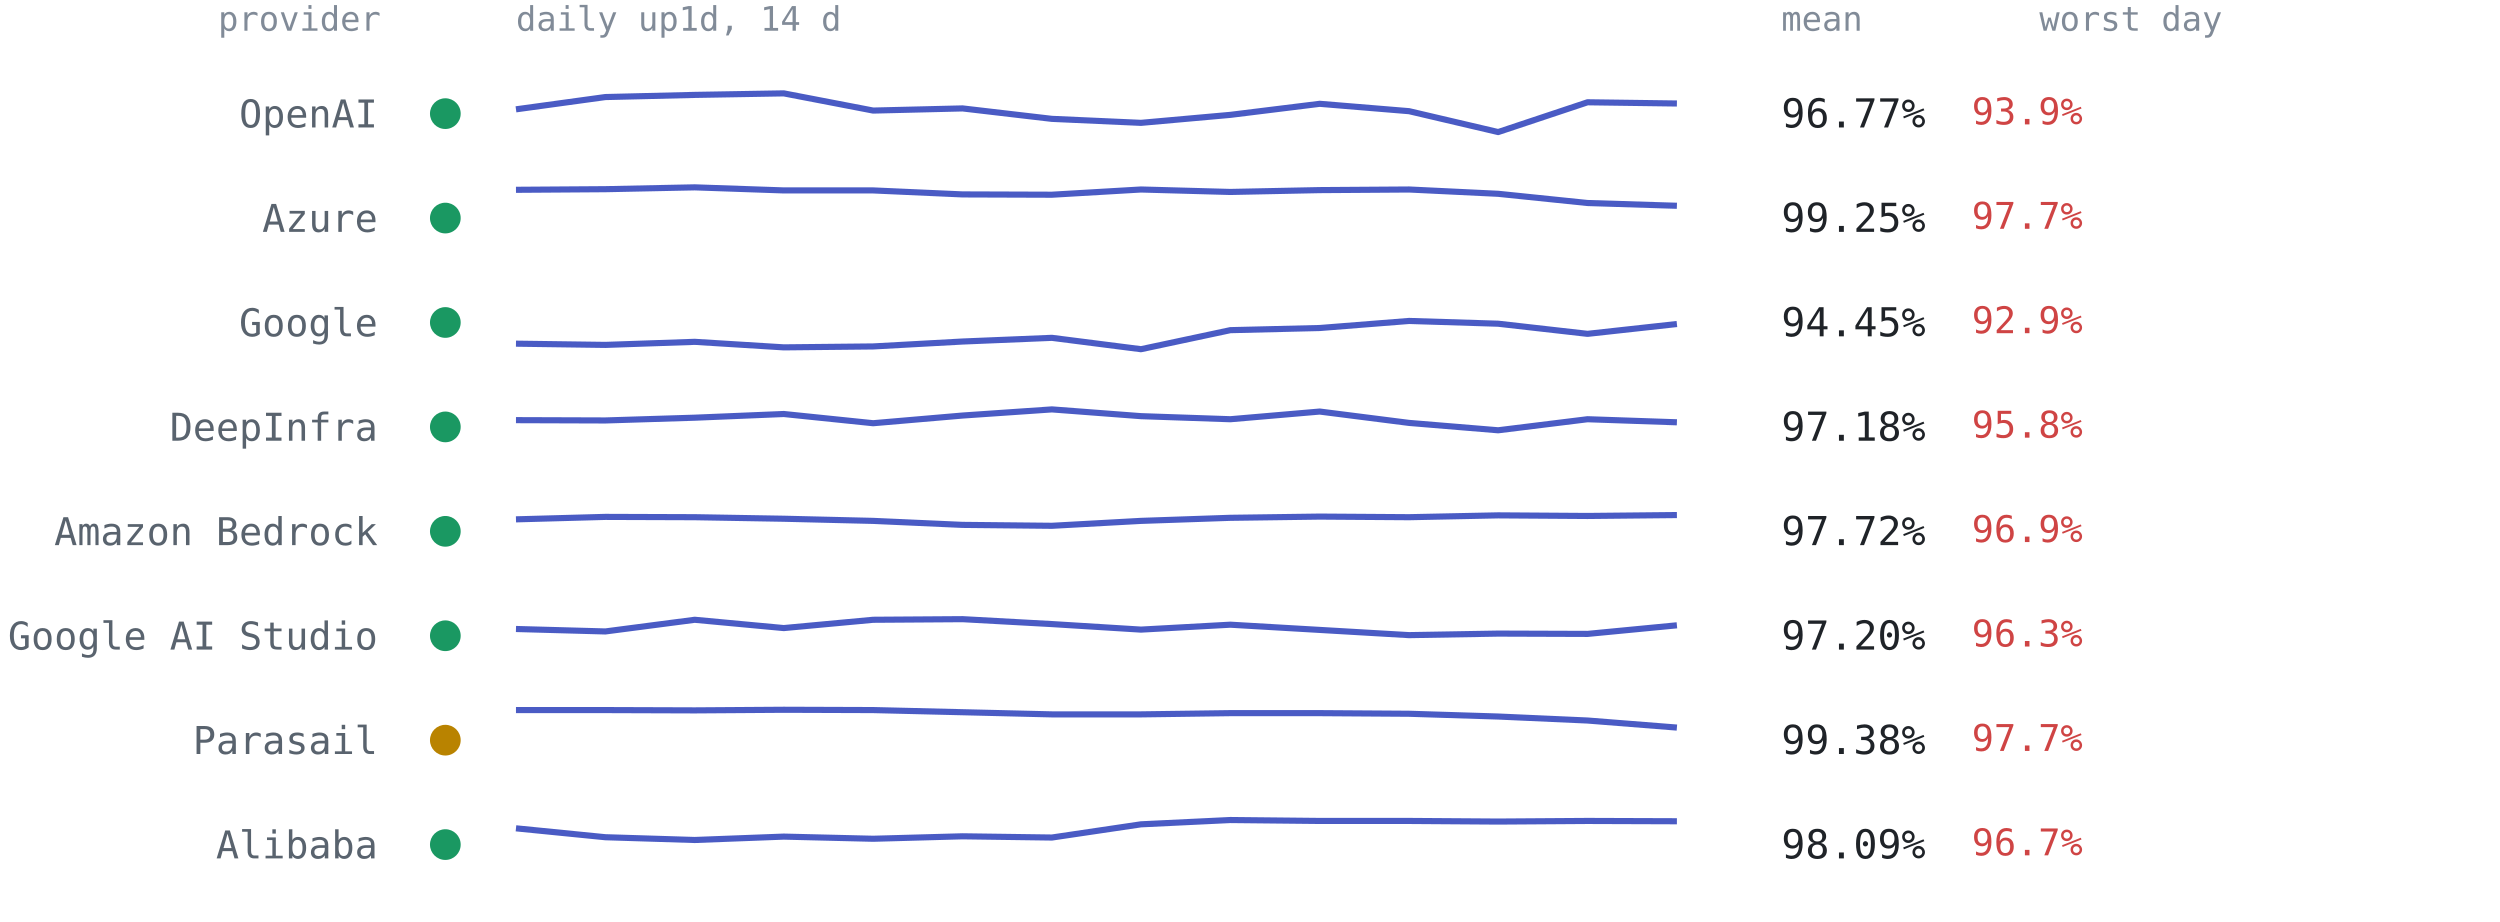
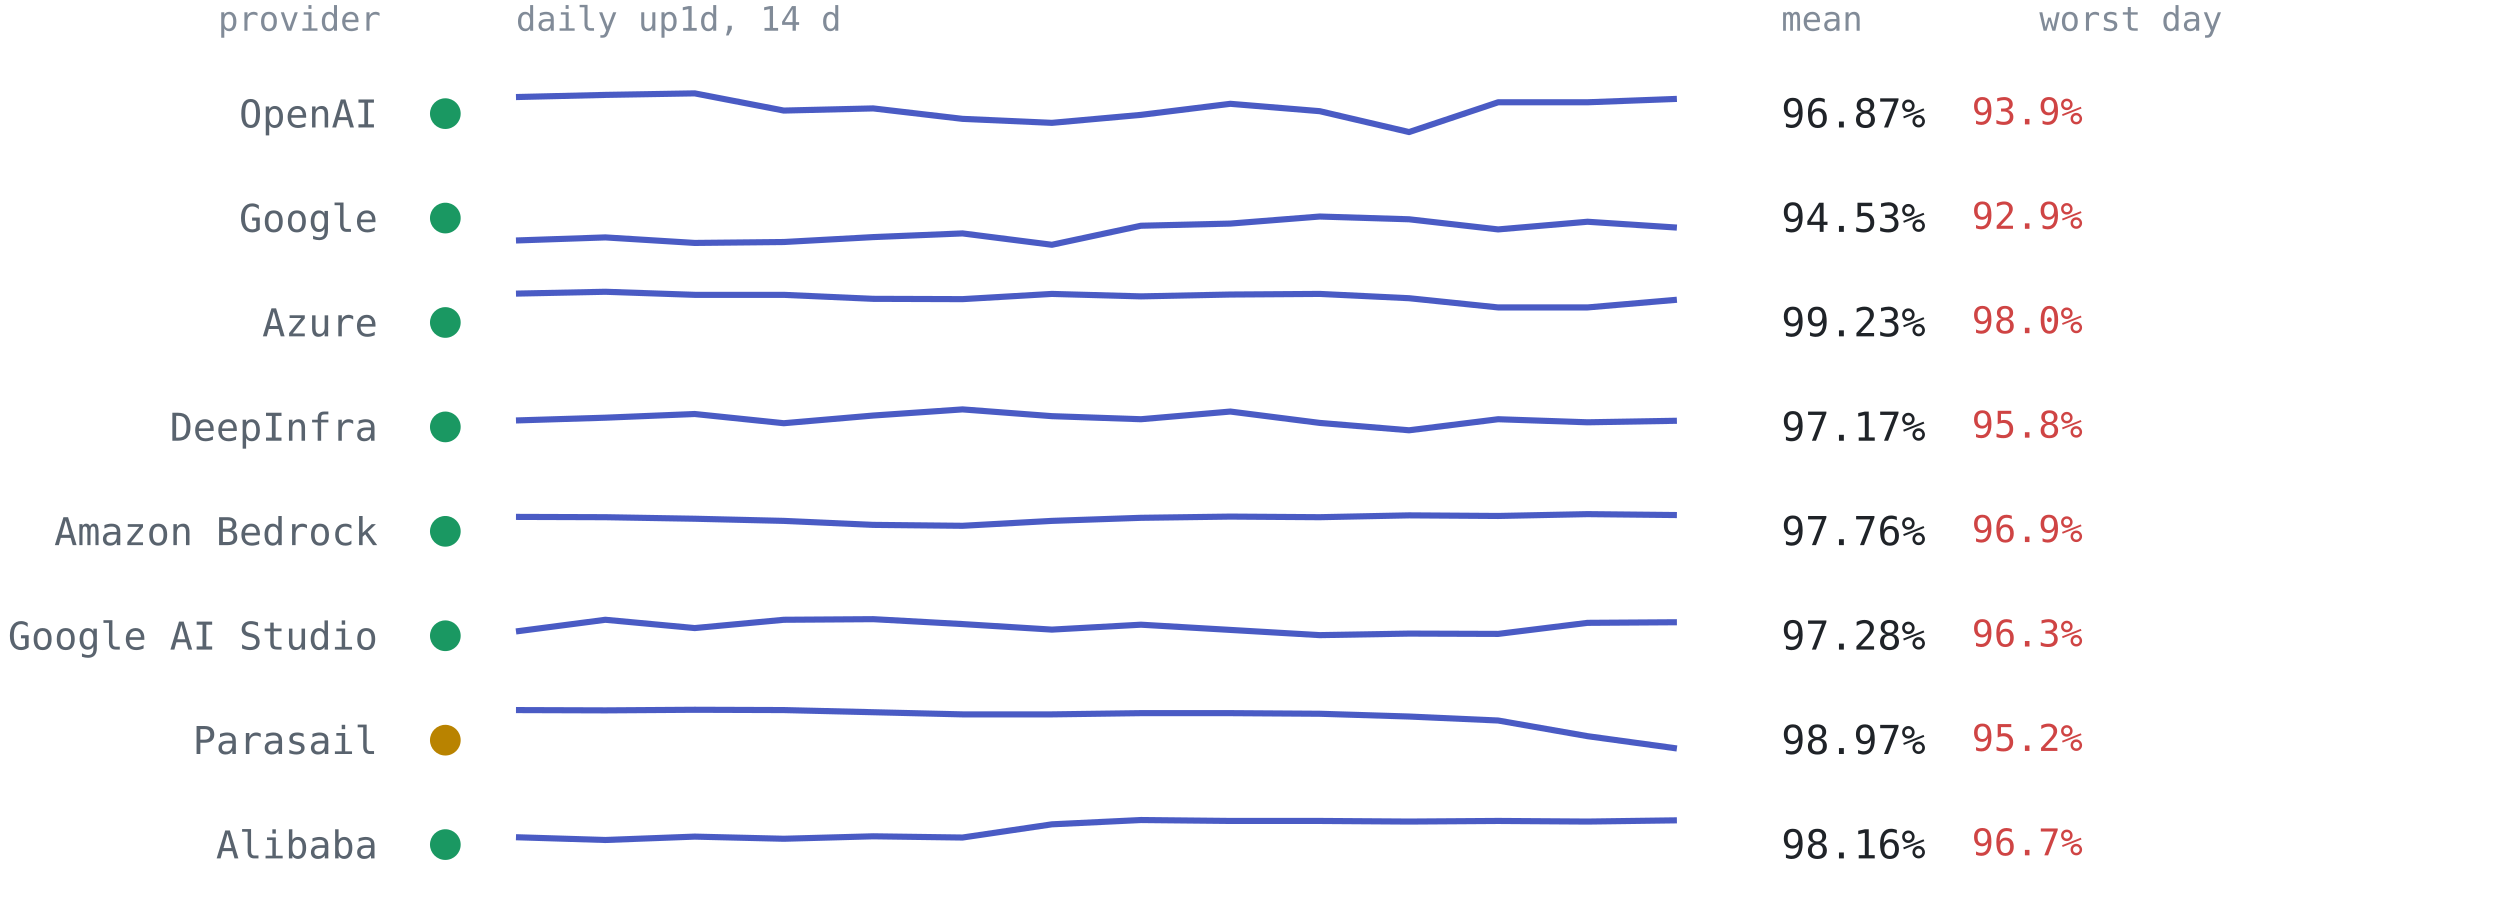
<svg xmlns="http://www.w3.org/2000/svg" viewBox="0 0 814 300" font-family="ui-monospace,SFMono-Regular,Menlo,Consolas,monospace" role="img" aria-label="Per-provider 14-day availability from up1d">
  <text x="124" y="10" text-anchor="end" style="font:11px ui-monospace,SFMono-Regular,Menlo,Consolas,monospace;fill:#818b98">provider</text>
  <text x="168" y="10" style="font:11px ui-monospace,SFMono-Regular,Menlo,Consolas,monospace;fill:#818b98">daily up1d, 14 d</text>
  <text x="580" y="10" style="font:11px ui-monospace,SFMono-Regular,Menlo,Consolas,monospace;fill:#818b98">mean</text>
  <text x="664" y="10" style="font:11px ui-monospace,SFMono-Regular,Menlo,Consolas,monospace;fill:#818b98">worst day</text>
  <circle cx="145" cy="37.0" r="5" fill="#1a9862" />
  <text x="123" y="41.5" text-anchor="end" style="font:12.5px ui-monospace,SFMono-Regular,Menlo,Consolas,monospace;fill:#59636e">OpenAI</text>
-   <polyline points="168.0,35.6 197.1,31.6 226.2,30.9 255.2,30.4 284.3,36.0 313.4,35.3 342.5,38.7 371.5,40.0 400.6,37.4 429.7,33.8 458.8,36.2 487.8,43.0 516.9,33.3 546.0,33.7" fill="none" stroke="#4a5bc4" stroke-width="2" stroke-linejoin="round" />
-   <text x="580" y="41.5" style="font:13px ui-monospace,SFMono-Regular,Menlo,Consolas,monospace;fill:#1f2328">96.77%</text>
+   <polyline points="168.0,31.6 197.1,30.9 226.2,30.4 255.2,36.0 284.3,35.3 313.4,38.7 342.5,40.0 371.5,37.4 400.6,33.8 429.7,36.2 458.8,43.0 487.8,33.3 516.9,33.3 546.0,32.2" fill="none" stroke="#4a5bc4" stroke-width="2" stroke-linejoin="round" />
+   <text x="580" y="41.5" style="font:13px ui-monospace,SFMono-Regular,Menlo,Consolas,monospace;fill:#1f2328">96.87%</text>
  <text x="642" y="40.5" style="font:12px ui-monospace,SFMono-Regular,Menlo,Consolas,monospace;fill:#cf4444">93.9%</text>
  <circle cx="145" cy="71.0" r="5" fill="#1a9862" />
-   <text x="123" y="75.5" text-anchor="end" style="font:12.5px ui-monospace,SFMono-Regular,Menlo,Consolas,monospace;fill:#59636e">Azure</text>
-   <polyline points="168.0,61.8 197.1,61.6 226.2,61.0 255.2,62.0 284.3,62.0 313.4,63.3 342.5,63.4 371.5,61.7 400.6,62.5 429.7,61.9 458.8,61.7 487.8,63.1 516.9,66.1 546.0,67.0" fill="none" stroke="#4a5bc4" stroke-width="2" stroke-linejoin="round" />
-   <text x="580" y="75.5" style="font:13px ui-monospace,SFMono-Regular,Menlo,Consolas,monospace;fill:#1f2328">99.25%</text>
-   <text x="642" y="74.5" style="font:12px ui-monospace,SFMono-Regular,Menlo,Consolas,monospace;fill:#cf4444">97.7%</text>
+   <text x="123" y="75.5" text-anchor="end" style="font:12.5px ui-monospace,SFMono-Regular,Menlo,Consolas,monospace;fill:#59636e">Google</text>
+   <polyline points="168.0,78.3 197.1,77.3 226.2,79.1 255.2,78.8 284.3,77.2 313.4,76.0 342.5,79.7 371.5,73.5 400.6,72.8 429.7,70.5 458.8,71.4 487.8,74.7 516.9,72.2 546.0,74.1" fill="none" stroke="#4a5bc4" stroke-width="2" stroke-linejoin="round" />
+   <text x="580" y="75.5" style="font:13px ui-monospace,SFMono-Regular,Menlo,Consolas,monospace;fill:#1f2328">94.53%</text>
+   <text x="642" y="74.5" style="font:12px ui-monospace,SFMono-Regular,Menlo,Consolas,monospace;fill:#cf4444">92.9%</text>
  <circle cx="145" cy="105.0" r="5" fill="#1a9862" />
-   <text x="123" y="109.5" text-anchor="end" style="font:12.5px ui-monospace,SFMono-Regular,Menlo,Consolas,monospace;fill:#59636e">Google</text>
-   <polyline points="168.0,111.9 197.1,112.3 226.2,111.3 255.2,113.1 284.3,112.8 313.4,111.2 342.5,110.0 371.5,113.7 400.6,107.5 429.7,106.8 458.8,104.5 487.8,105.4 516.9,108.7 546.0,105.5" fill="none" stroke="#4a5bc4" stroke-width="2" stroke-linejoin="round" />
-   <text x="580" y="109.5" style="font:13px ui-monospace,SFMono-Regular,Menlo,Consolas,monospace;fill:#1f2328">94.45%</text>
-   <text x="642" y="108.5" style="font:12px ui-monospace,SFMono-Regular,Menlo,Consolas,monospace;fill:#cf4444">92.9%</text>
+   <text x="123" y="109.5" text-anchor="end" style="font:12.5px ui-monospace,SFMono-Regular,Menlo,Consolas,monospace;fill:#59636e">Azure</text>
+   <polyline points="168.0,95.6 197.1,95.0 226.2,96.0 255.2,96.0 284.3,97.3 313.4,97.4 342.5,95.7 371.5,96.5 400.6,95.9 429.7,95.7 458.8,97.1 487.8,100.1 516.9,100.1 546.0,97.6" fill="none" stroke="#4a5bc4" stroke-width="2" stroke-linejoin="round" />
+   <text x="580" y="109.5" style="font:13px ui-monospace,SFMono-Regular,Menlo,Consolas,monospace;fill:#1f2328">99.23%</text>
+   <text x="642" y="108.5" style="font:12px ui-monospace,SFMono-Regular,Menlo,Consolas,monospace;fill:#cf4444">98.0%</text>
  <circle cx="145" cy="139.0" r="5" fill="#1a9862" />
  <text x="123" y="143.5" text-anchor="end" style="font:12.5px ui-monospace,SFMono-Regular,Menlo,Consolas,monospace;fill:#59636e">DeepInfra</text>
-   <polyline points="168.0,136.8 197.1,136.9 226.2,136.0 255.2,134.8 284.3,137.8 313.4,135.3 342.5,133.3 371.5,135.5 400.6,136.5 429.7,134.0 458.8,137.7 487.8,140.1 516.9,136.5 546.0,137.5" fill="none" stroke="#4a5bc4" stroke-width="2" stroke-linejoin="round" />
-   <text x="580" y="143.5" style="font:13px ui-monospace,SFMono-Regular,Menlo,Consolas,monospace;fill:#1f2328">97.18%</text>
+   <polyline points="168.0,136.9 197.1,136.0 226.2,134.8 255.2,137.8 284.3,135.3 313.4,133.3 342.5,135.5 371.5,136.5 400.6,134.0 429.7,137.7 458.8,140.1 487.8,136.5 516.9,137.5 546.0,137.0" fill="none" stroke="#4a5bc4" stroke-width="2" stroke-linejoin="round" />
+   <text x="580" y="143.5" style="font:13px ui-monospace,SFMono-Regular,Menlo,Consolas,monospace;fill:#1f2328">97.17%</text>
  <text x="642" y="142.5" style="font:12px ui-monospace,SFMono-Regular,Menlo,Consolas,monospace;fill:#cf4444">95.8%</text>
  <circle cx="145" cy="173.0" r="5" fill="#1a9862" />
  <text x="123" y="177.5" text-anchor="end" style="font:12.5px ui-monospace,SFMono-Regular,Menlo,Consolas,monospace;fill:#59636e">Amazon Bedrock</text>
-   <polyline points="168.0,169.1 197.1,168.3 226.2,168.4 255.2,168.9 284.3,169.6 313.4,170.9 342.5,171.2 371.5,169.6 400.6,168.6 429.7,168.2 458.8,168.4 487.8,167.8 516.9,168.0 546.0,167.7" fill="none" stroke="#4a5bc4" stroke-width="2" stroke-linejoin="round" />
-   <text x="580" y="177.5" style="font:13px ui-monospace,SFMono-Regular,Menlo,Consolas,monospace;fill:#1f2328">97.72%</text>
+   <polyline points="168.0,168.3 197.1,168.4 226.2,168.9 255.2,169.6 284.3,170.9 313.4,171.2 342.5,169.6 371.5,168.6 400.6,168.2 429.7,168.4 458.8,167.8 487.8,168.0 516.9,167.4 546.0,167.7" fill="none" stroke="#4a5bc4" stroke-width="2" stroke-linejoin="round" />
+   <text x="580" y="177.5" style="font:13px ui-monospace,SFMono-Regular,Menlo,Consolas,monospace;fill:#1f2328">97.76%</text>
  <text x="642" y="176.5" style="font:12px ui-monospace,SFMono-Regular,Menlo,Consolas,monospace;fill:#cf4444">96.9%</text>
  <circle cx="145" cy="207.0" r="5" fill="#1a9862" />
  <text x="123" y="211.5" text-anchor="end" style="font:12.5px ui-monospace,SFMono-Regular,Menlo,Consolas,monospace;fill:#59636e">Google AI Studio</text>
-   <polyline points="168.0,204.8 197.1,205.6 226.2,201.8 255.2,204.5 284.3,201.8 313.4,201.6 342.5,203.2 371.5,205.0 400.6,203.4 429.7,205.1 458.8,206.8 487.8,206.3 516.9,206.4 546.0,203.6" fill="none" stroke="#4a5bc4" stroke-width="2" stroke-linejoin="round" />
-   <text x="580" y="211.5" style="font:13px ui-monospace,SFMono-Regular,Menlo,Consolas,monospace;fill:#1f2328">97.20%</text>
+   <polyline points="168.0,205.6 197.1,201.8 226.2,204.5 255.2,201.8 284.3,201.6 313.4,203.2 342.5,205.0 371.5,203.4 400.6,205.1 429.7,206.8 458.8,206.3 487.8,206.4 516.9,202.8 546.0,202.6" fill="none" stroke="#4a5bc4" stroke-width="2" stroke-linejoin="round" />
+   <text x="580" y="211.5" style="font:13px ui-monospace,SFMono-Regular,Menlo,Consolas,monospace;fill:#1f2328">97.28%</text>
  <text x="642" y="210.5" style="font:12px ui-monospace,SFMono-Regular,Menlo,Consolas,monospace;fill:#cf4444">96.3%</text>
  <circle cx="145" cy="241.0" r="5" fill="#b98300" />
  <text x="123" y="245.5" text-anchor="end" style="font:12.5px ui-monospace,SFMono-Regular,Menlo,Consolas,monospace;fill:#59636e">Parasail</text>
-   <polyline points="168.0,231.2 197.1,231.2 226.2,231.3 255.2,231.1 284.3,231.2 313.4,231.9 342.5,232.6 371.5,232.6 400.6,232.2 429.7,232.2 458.8,232.4 487.8,233.3 516.9,234.6 546.0,236.9" fill="none" stroke="#4a5bc4" stroke-width="2" stroke-linejoin="round" />
-   <text x="580" y="245.5" style="font:13px ui-monospace,SFMono-Regular,Menlo,Consolas,monospace;fill:#1f2328">99.38%</text>
-   <text x="642" y="244.5" style="font:12px ui-monospace,SFMono-Regular,Menlo,Consolas,monospace;fill:#cf4444">97.7%</text>
+   <polyline points="168.0,231.2 197.1,231.3 226.2,231.1 255.2,231.2 284.3,231.9 313.4,232.6 342.5,232.6 371.5,232.2 400.6,232.2 429.7,232.4 458.8,233.3 487.8,234.6 516.9,239.7 546.0,243.7" fill="none" stroke="#4a5bc4" stroke-width="2" stroke-linejoin="round" />
+   <text x="580" y="245.5" style="font:13px ui-monospace,SFMono-Regular,Menlo,Consolas,monospace;fill:#1f2328">98.97%</text>
+   <text x="642" y="244.5" style="font:12px ui-monospace,SFMono-Regular,Menlo,Consolas,monospace;fill:#cf4444">95.2%</text>
  <circle cx="145" cy="275.0" r="5" fill="#1a9862" />
  <text x="123" y="279.5" text-anchor="end" style="font:12.5px ui-monospace,SFMono-Regular,Menlo,Consolas,monospace;fill:#59636e">Alibaba</text>
-   <polyline points="168.0,269.7 197.1,272.6 226.2,273.5 255.2,272.4 284.3,273.1 313.4,272.3 342.5,272.7 371.5,268.4 400.6,267.0 429.7,267.3 458.8,267.3 487.8,267.5 516.9,267.3 546.0,267.4" fill="none" stroke="#4a5bc4" stroke-width="2" stroke-linejoin="round" />
-   <text x="580" y="279.5" style="font:13px ui-monospace,SFMono-Regular,Menlo,Consolas,monospace;fill:#1f2328">98.09%</text>
+   <polyline points="168.0,272.6 197.1,273.5 226.2,272.4 255.2,273.1 284.3,272.3 313.4,272.7 342.5,268.4 371.5,267.0 400.6,267.3 429.7,267.3 458.8,267.5 487.8,267.3 516.9,267.5 546.0,267.1" fill="none" stroke="#4a5bc4" stroke-width="2" stroke-linejoin="round" />
+   <text x="580" y="279.5" style="font:13px ui-monospace,SFMono-Regular,Menlo,Consolas,monospace;fill:#1f2328">98.16%</text>
  <text x="642" y="278.5" style="font:12px ui-monospace,SFMono-Regular,Menlo,Consolas,monospace;fill:#cf4444">96.7%</text>
</svg>
